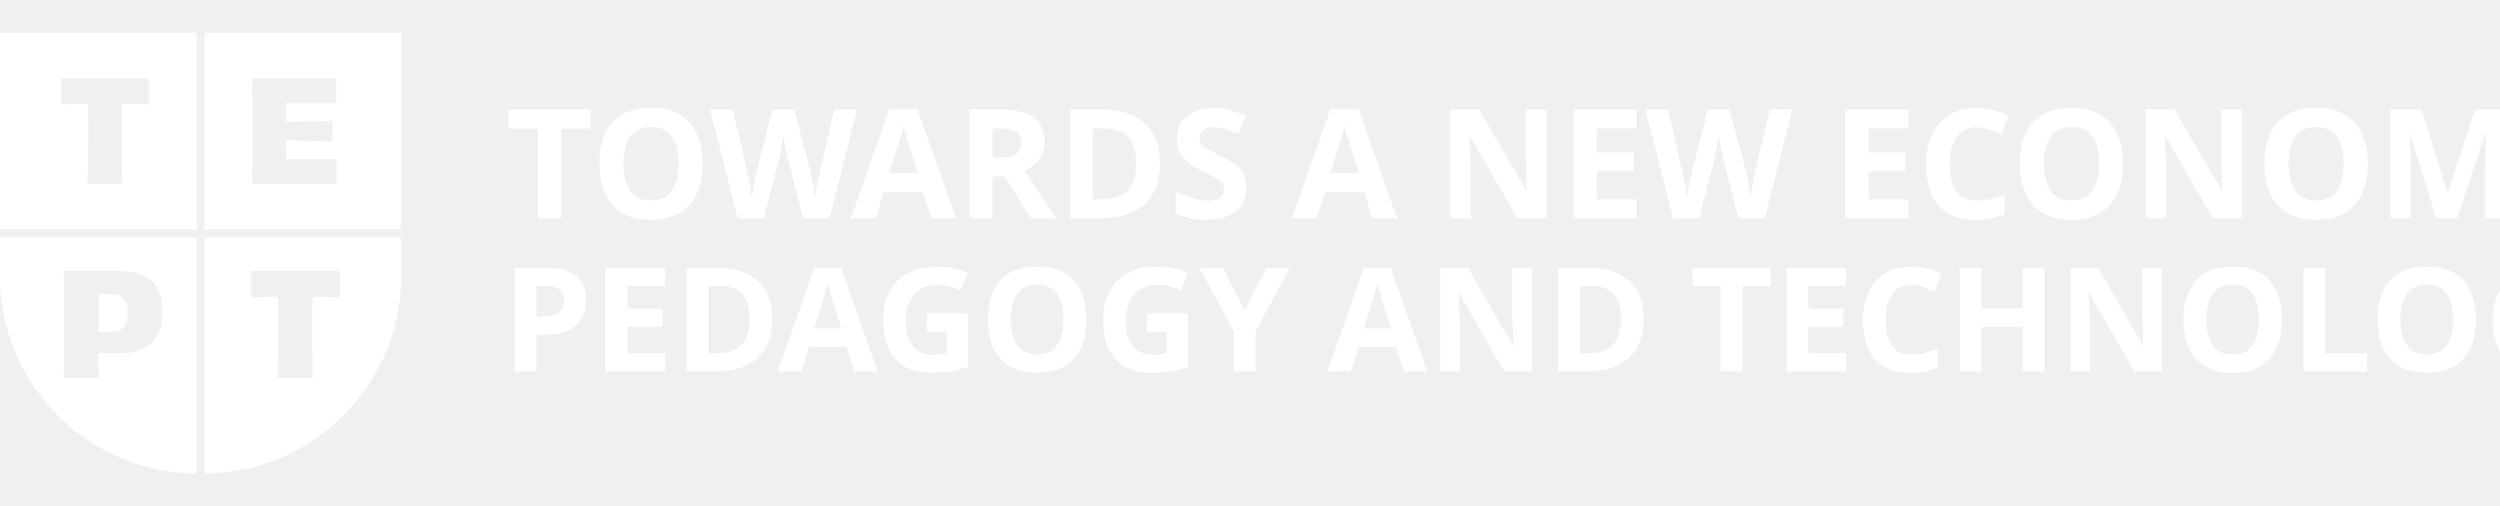
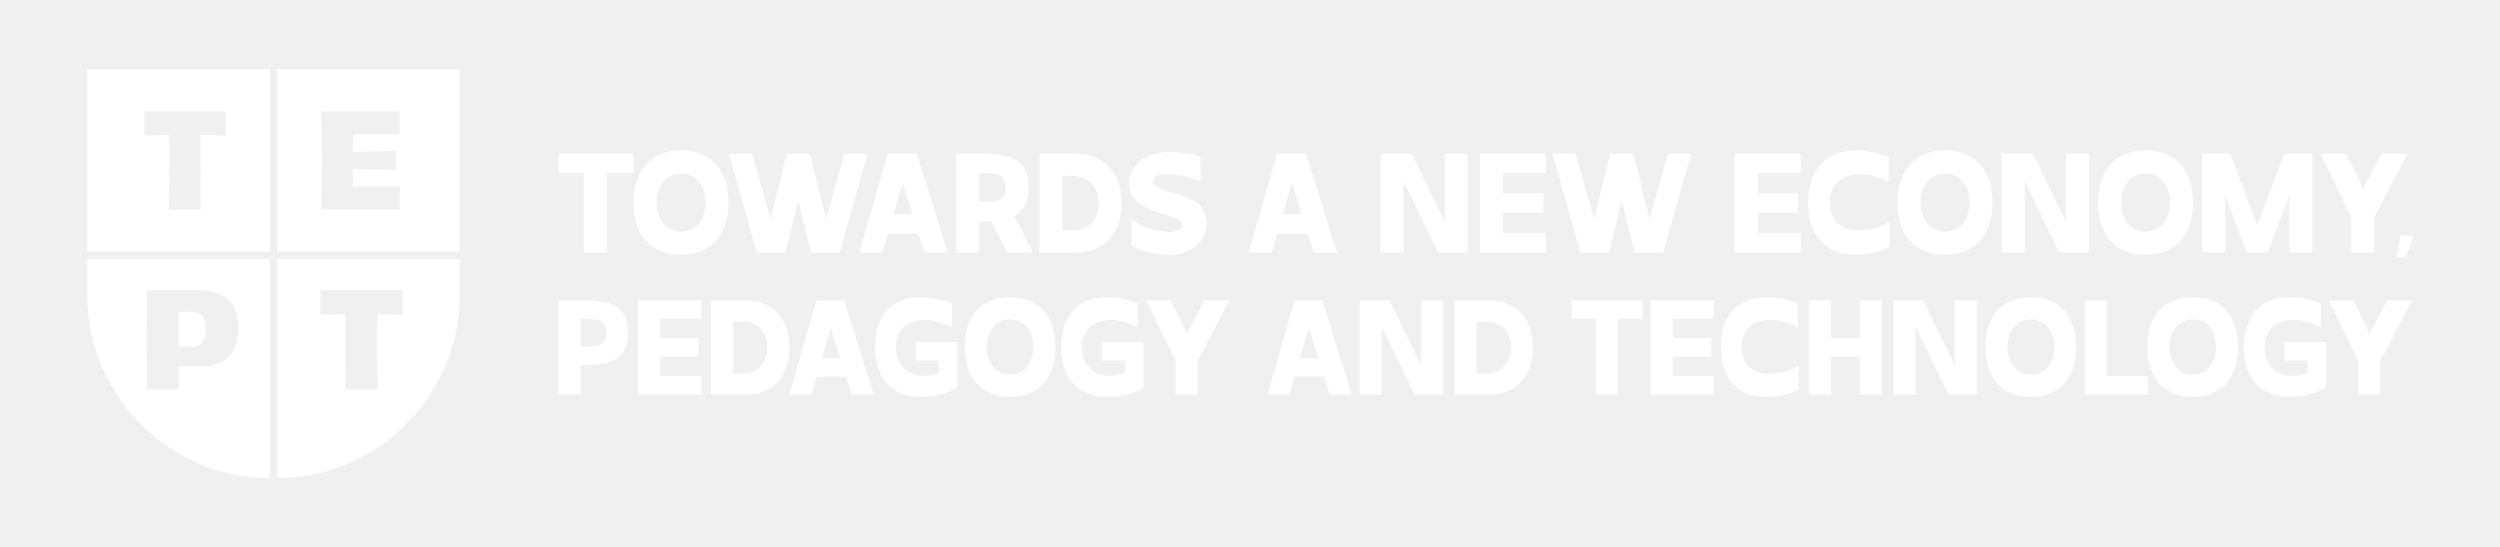
- <svg xmlns="http://www.w3.org/2000/svg" xml:space="preserve" width="297mm" height="60mm" version="1.1" style="shape-rendering:geometricPrecision; text-rendering:geometricPrecision; image-rendering:optimizeQuality; fill-rule:evenodd; clip-rule:evenodd" viewBox="0 0 29700 6000">
+ <svg xmlns="http://www.w3.org/2000/svg" xml:space="preserve" width="320mm" height="70mm" version="1.1" style="shape-rendering:geometricPrecision; text-rendering:geometricPrecision; image-rendering:optimizeQuality; fill-rule:evenodd; clip-rule:evenodd" viewBox="0 0 32000 7000">
  <defs>
-     <font id="FontID0" horiz-adv-x="658" font-variant="normal" style="fill-rule:nonzero" font-style="normal" font-weight="800">
-       <font-face font-family="Invisible ExtBd">
+     <font id="FontID0" horiz-adv-x="721" font-variant="normal" style="fill-rule:nonzero" font-weight="700">
+       <font-face font-family="Ubuntu">
        <font-face-src>
-           <font-face-name name="Invisible-ExtraBold" />
+           <font-face-name name="Ubuntu Bold" />
        </font-face-src>
      </font-face>
      <missing-glyph>
        <path d="M0 0z" />
      </missing-glyph>
-       <glyph unicode="A" horiz-adv-x="658" d="M15.998 0l164.005 0 37.995 134.003 218.004 0 41.998 -134.003 163.999 0 -219 699.999 -205.997 0 -201.004 -699.999zm242 271l65.003 225 70.002 -225 -135.005 0z" />
-       <glyph unicode="C" horiz-adv-x="633" d="M21.002 353.003c0,-221.004 115.996,-369 337,-369 147.996,0 239.996,54.995 239.996,54.995l3 178.004c4.002,3 -107.997,-70.002 -242.996,-59.999 -128.002,7.999 -182.001,95 -182.001,196 0,101.997 53.998,184.996 180.999,199.997 114.999,15.001 235.003,-53.998 235.003,-53.998l0 174.998c0,0 -99.002,49 -234.001,49 -222,0 -337,-148.002 -337,-369.997z" />
-       <glyph unicode="D" horiz-adv-x="646" d="M41.998 0l246.002 0c220.998,0 335.998,139.998 335.998,349.001 0,211.001 -114.999,350.999 -335.998,350.999l-246.002 0 0 -699.999zm164.005 156.001l0 387.998 64.998 0c133.001,0 190,-92 190,-194.998 0,-99.998 -59.999,-193 -190,-193l-64.998 0z" />
-       <glyph unicode="E" horiz-adv-x="542" d="M43 0l468.002 0 0 137.999 -304.003 0 0 144 284.999 0 0 137.999 -284.999 0 0 143.003 304.003 0 0 136.997 -468.002 0 0 -699.999z" />
-       <glyph unicode="G" horiz-adv-x="664" d="M20.997 353.003c0,-221.003 116.004,-368.003 337.002,-369.004 186,-1 274.003,72.002 274.003,72.002l0 335.001 -309.001 0 0 -137.002 171.999 0 0 -91.999c-42.001,-15.001 -88.998,-24.999 -136.001,-21.003 -125.997,9.004 -182.998,108.001 -182.998,212.005 0,106 55.001,186 181.998,200 115.004,13.995 234.003,-54 234.003,-54l0 174.995c0,0 -99.002,49.004 -234.003,49.004 -221.998,0 -337.002,-148.001 -337.002,-369.999z" />
-       <glyph unicode="H" horiz-adv-x="625" d="M43.001 0l163.001 0 0 282.001 214 0 0 -282.001 163.996 0 0 700.003 -163.996 0 0 -280 -214 0 0 280 -163.001 0 0 -700.003z" />
-       <glyph unicode="L" horiz-adv-x="531" d="M43.001 0l468.001 0 0 138.002 -304.005 0 0 562.001 -163.996 0 0 -700.003z" />
-       <glyph unicode="M" horiz-adv-x="866" d="M43 0l163.003 0 0 405.999 153.997 -405.999 148.002 0 153.001 405.999 0 -405.999 163.999 0 0 699.999 -200.002 0 -191.002 -507 -191.998 507 -199 0 0 -699.999z" />
-       <glyph unicode="N" horiz-adv-x="704" d="M43 0l163.003 0 0 503.999 243.998 -503.999 211.001 0 0 699.999 -163.003 0 0 -482.998 -234.001 482.998 -220.998 0 0 -699.999z" />
-       <glyph unicode="O" horiz-adv-x="716" d="M21.002 353.003c0,-221.004 115.996,-369 337,-369 220.998,0 335.998,147.996 335.998,369 0,221.995 -114.999,369.997 -335.998,369.997 -222,0 -337,-148.002 -337,-369.997zm163.999 0c0,101.997 52.997,205.997 173,205.997 119.998,0 173,-104 173,-205.997 0,-101 -53.002,-205.001 -173,-205.001 -119.002,0 -173,104 -173,205.001z" />
-       <glyph unicode="P" horiz-adv-x="588" d="M43.001 0l163.001 0 0 219.002 19.997 0c241,0 330.999,66 330.999,241.995 0,174 -88.998,239.005 -330.999,239.005l-182.998 0 0 -700.003zm163.001 356.999l0 206.003 2.995 0c112.002,0 184.999,2.001 186,-102.998 1,-104.005 -72.997,-103.004 -186,-103.004l-2.995 0z" />
-       <glyph unicode="R" horiz-adv-x="592" d="M43 0l163.003 0 0 219 20 0c23,0 44.998,0 64.998,1.998l113.001 -220.998 182.997 0 -130.997 257.997c70.998,37.005 101,102.002 101,203.002 0,174.002 -88.999,239 -330.999,239l-183.003 0 0 -699.999zm163.003 356.999l0 206.003 2.995 0c112.005,0 185.001,1.998 186.003,-103.004 1.002,-104 -73.002,-102.999 -186.003,-102.999l-2.995 0z" />
-       <glyph unicode="S" horiz-adv-x="612" d="M537.002 681.002c-67.001,17.996 -141,29.997 -228.001,29.997 -293.004,0 -393.002,-314.996 -113.001,-412 144,-49 205.001,-59.999 211.998,-95.996 8.004,-38.001 -33.999,-56.002 -93.998,-56.002 -79.999,0 -191.998,30.999 -266.002,87.001l0 -183.999c69,-45.003 177.002,-64.001 253.004,-67.001 225.997,-10.003 332.998,179.997 250.995,323 -35.997,64.001 -108.999,87.001 -200.999,113.998 -133.001,39.999 -154.999,59.999 -148.998,90.001 6.997,33.999 47.002,47.002 99.998,47.002 72,0 167,-24.002 235.999,-56.002l-0.996 180.003z" />
-       <glyph unicode="T" horiz-adv-x="558" d="M15.998 563.002l178.004 0 0 -563.002 163.999 0 0 563.002 185.997 0 0 136.997 -528.001 0 0 -136.997z" />
-       <glyph unicode="W" horiz-adv-x="1012" d="M211.998 0l203.002 0 90.998 369 91.003 -369 202.997 0 197.002 699.999 -163.999 0 -130.001 -462.998 -114.999 462.998 -163.999 0 -114.003 -462.998 -130.997 462.998 -163.999 0 196.996 -699.999z" />
-       <glyph unicode="Y" horiz-adv-x="647" d="M231.997 251.001l0 -251.001 164.005 0 0 251.001 235.999 448.999 -185.001 0 -130.001 -246.998 -119.998 246.998 -182.001 0 216.996 -448.999z" />
+       <glyph unicode="," horiz-adv-x="245" d="M211.004 152.003c1.329,-16.006 2.159,-27.337 2.498,-34.002 0.33,-6.665 0.5,-12.339 0.5,-17.005 0,-19.994 -1.838,-41.166 -5.505,-63.498 -3.667,-22.332 -8.833,-44.833 -15.497,-67.495 -6.665,-22.671 -14.998,-45.341 -24.999,-68.003 -10.002,-22.671 -21.332,-44.333 -34.002,-65.005l-117.003 29.005c15.337,44.003 26.008,85.33 32.003,123.997 6.004,38.668 9.002,70.671 9.002,96 0,3.997 -0.17,9.172 -0.5,15.497 -0.339,6.335 -0.669,12.839 -0.999,19.503 -0.339,6.665 -0.669,12.999 -0.999,19.004 -0.339,5.996 -0.5,9.993 -0.5,12l156 0z" />
    </font>
    <style type="text/css">
   
-     @font-face { font-family:"Invisible ExtBd";font-variant:normal;font-style:normal;font-weight:800;src:url("#FontID0") format(svg)}
+     @font-face { font-family:"Ubuntu";font-variant:normal;font-weight:bold;src:url("#FontID0") format(svg)}
    .fil0 {fill:white}
-     .fnt1 {font-weight:800;font-size:1719.25px;font-family:'Invisible ExtBd'}
-     .fnt0 {font-weight:800;font-size:1806.53px;font-family:'Invisible ExtBd'}
+     .fil1 {fill:white;fill-rule:nonzero}
+     .fnt0 {font-weight:bold;font-size:1120.83px;font-family:'Ubuntu'}
   
  </style>
  </defs>
  <g id="Слой_x0020_1">
-     <g id="_2241812259344">
+     <g id="_2764475167792">
+       <path class="fil0" d="M3454.06 6119.69l0 -2803.68 -2336.38 0 0 525.75c34.59,1255.97 1072.61,2277.93 2336.38,2277.93zm-935.97 -2405.4c176.63,0 309.09,38.32 397.39,114.97 88.3,76.62 132.45,197.16 132.45,361.56 0,171.05 -42.21,297.13 -126.63,378.21 -84.42,81.08 -204.4,121.63 -359.89,121.63l-276.56 0c0,141.06 1.66,239.36 4.98,294.9l-413.19 0c2.22,-262.14 3.32,-474.29 3.32,-636.47 0,-161.05 -1.1,-372.65 -3.32,-634.8l641.45 0z" />
      <g>
-         <text x="6004.97" y="2591.98" class="fil0 fnt0">TOWARDS A NEW ECONOMY</text>
-         <text x="5959.94" y="4411.92" class="fil0 fnt1">PEDAGOGY AND TECHNOLOGY</text>
+         <path class="fil0" d="M3547.52 3316.01l0 2803.68c1263.77,0 2301.77,-1021.96 2336.38,-2277.93l0 -525.75 -2336.38 0zm555.3 398.28l1051.32 0 0 313.25c-115.52,-4.46 -223.26,-6.68 -323.23,-6.68 -2.22,75.54 -3.34,203.28 -3.34,383.23 0,195.48 1.68,389.31 5,581.47l-416.53 0c5.56,-229.92 8.32,-435.97 8.32,-618.13 0,-117.75 -1.1,-233.27 -3.32,-346.57 -85.54,0 -191.6,2.22 -318.22,6.68l0 -313.25z" />
+         <path class="fil0" d="M3547.52 3222.56l2336.38 0 0 -2336.39 -2336.38 0 0 2336.39zm564.62 -540.47c3.29,-84.46 5.77,-183.19 7.41,-296.18 1.64,-112.98 2.46,-223.22 2.46,-330.72 0,-223.77 -3.28,-433.29 -9.87,-628.55l1002.06 0 0 294.53 -597.28 0 0 223.77 551.21 -13.15 0 243.51 -551.21 -13.16 0 225.42 600.58 0 0 294.53 -1005.36 0z" />
+         <path class="fil0" d="M3454.06 3222.56l0 -2336.39 -2336.38 0 0 2336.39 2336.38 0zm-889.59 -1114.73c0,193.06 1.65,384.48 4.93,574.26l-411.34 0c5.48,-227.07 8.22,-430.54 8.22,-610.45 0,-116.27 -1.1,-230.35 -3.28,-342.24 -84.48,0 -189.24,2.18 -314.29,6.57l0 -309.33 1038.26 0 0 309.33c-114.08,-4.39 -220.48,-6.57 -319.21,-6.57 -2.19,74.59 -3.29,200.73 -3.29,378.43z" />
+         <path class="fil0" d="M2585.89 4040.86c-33.32,-33.32 -82.2,-49.98 -146.62,-49.98l-151.62 0 0 448.19 156.62 0c61.08,0 108.3,-17.5 141.62,-52.48 33.32,-35 49.98,-93.58 49.98,-175.79 0,-79.96 -16.66,-136.62 -49.98,-169.94z" />
      </g>
-       <path class="fil0" d="M2429.29 2820.21l0 2803.68c1263.77,0 2301.77,-1021.96 2336.38,-2277.93l0 -525.75 -2336.38 0zm555.3 398.28l1051.32 0 0 313.25c-115.52,-4.46 -223.26,-6.68 -323.23,-6.68 -2.22,75.54 -3.34,203.28 -3.34,383.23 0,195.48 1.68,389.31 5,581.47l-416.53 0c5.56,-229.92 8.32,-435.97 8.32,-618.13 0,-117.75 -1.1,-233.27 -3.32,-346.57 -85.54,0 -191.6,2.22 -318.22,6.68l0 -313.25z" />
-       <path class="fil0" d="M2429.29 2726.76l2336.38 0 0 -2336.39 -2336.38 0 0 2336.39zm564.62 -540.47c3.29,-84.46 5.77,-183.19 7.41,-296.18 1.64,-112.98 2.46,-223.22 2.46,-330.72 0,-223.77 -3.28,-433.29 -9.87,-628.55l1002.06 0 0 294.53 -597.28 0 0 223.77 551.21 -13.15 0 243.51 -551.21 -13.16 0 225.42 600.58 0 0 294.53 -1005.36 0z" />
-       <path class="fil0" d="M2335.83 2726.76l0 -2336.39 -2336.38 0 0 2336.39 2336.38 0zm-889.59 -1114.73c0,193.06 1.65,384.48 4.93,574.26l-411.34 0c5.48,-227.07 8.22,-430.54 8.22,-610.45 0,-116.27 -1.1,-230.35 -3.28,-342.24 -84.48,0 -189.24,2.18 -314.29,6.57l0 -309.33 1038.26 0 0 309.33c-114.08,-4.39 -220.48,-6.57 -319.21,-6.57 -2.19,74.59 -3.29,200.73 -3.29,378.43z" />
      <g>
-         <path class="fil0" d="M2335.83 5623.89l0 -2803.68 -2336.38 0 0 525.75c34.59,1255.97 1072.61,2277.93 2336.38,2277.93zm-935.97 -2405.4c176.63,0 309.09,38.32 397.39,114.97 88.3,76.62 132.45,197.16 132.45,361.56 0,171.05 -42.21,297.13 -126.63,378.21 -84.42,81.08 -204.4,121.63 -359.89,121.63l-276.56 0c0,141.06 1.66,239.36 4.98,294.9l-413.19 0c2.22,-262.14 3.32,-474.29 3.32,-636.47 0,-161.05 -1.1,-372.65 -3.32,-634.8l641.45 0z" />
-         <path class="fil0" d="M1467.66 3545.06c-33.32,-33.32 -82.2,-49.98 -146.62,-49.98l-151.62 0 0 448.19 156.62 0c61.08,0 108.3,-17.5 141.62,-52.48 33.32,-35 49.98,-93.58 49.98,-175.79 0,-79.96 -16.66,-136.62 -49.98,-169.94z" />
+         <path class="fil1" d="M7152.11 2215.18l321.57 0 0 1017.08 296.27 0 0 -1017.08 336.01 0 0 -247.49 -953.85 0 0 247.49zm957.47 379.37c0,399.25 209.55,666.61 608.8,666.61 399.24,0 606.99,-267.36 606.99,-666.61 0,-401.04 -207.75,-668.41 -606.99,-668.41 -401.05,0 -608.8,267.37 -608.8,668.41zm296.27 0c0,-184.26 95.74,-372.14 312.53,-372.14 216.78,0 312.53,187.88 312.53,372.14 0,182.46 -95.75,370.34 -312.53,370.34 -214.98,0 -312.53,-187.88 -312.53,-370.34zm1280.82 637.71l366.73 0 164.39 -666.61 164.4 666.61 366.72 0 355.89 -1264.57 -296.27 0 -234.85 836.42 -207.75 -836.42 -296.27 0 -205.95 836.42 -236.65 -836.42 -296.27 0 355.88 1264.57zm1313.35 0l296.28 0 68.64 -242.08 393.83 0 75.87 242.08 296.27 0 -395.63 -1264.57 -372.14 0 -363.12 1264.57zm437.18 -489.57l117.43 -406.47 126.46 406.47 -243.89 0zm800.3 489.57l294.47 0 0 -395.63 36.13 0c41.55,0 81.29,0 117.42,-3.61l204.14 399.24 330.59 0 -236.65 -466.08c128.26,-66.85 182.46,-184.27 182.46,-366.73 0,-314.34 -160.78,-431.76 -597.96,-431.76l-330.6 0 0 1264.57zm294.47 -644.93l0 -372.15 5.41 0c202.34,0 334.21,-3.61 336.02,186.08 1.81,187.88 -131.88,186.07 -336.02,186.07l-5.41 0zm773.19 644.93l444.41 0c399.24,0 606.99,-252.91 606.99,-630.48 0,-381.18 -207.75,-634.09 -606.99,-634.09l-444.41 0 0 1264.57zm296.28 -281.82l0 -700.93 117.42 0c240.27,0 343.24,166.2 343.24,352.27 0,180.65 -108.39,348.66 -343.24,348.66l-117.42 0zm1764.98 -948.43c-121.04,-32.51 -254.72,-54.19 -411.89,-54.19 -529.32,0 -709.97,569.05 -204.14,744.29 260.14,88.52 370.34,108.39 382.98,173.42 14.46,68.65 -61.42,101.17 -169.81,101.17 -144.52,0 -346.85,-56 -480.54,-157.17l0 332.4c124.65,81.3 319.76,115.62 457.06,121.04 408.27,18.07 601.57,-325.17 453.43,-583.51 -65.03,-115.62 -196.91,-157.17 -363.11,-205.94 -240.27,-72.26 -280.01,-108.39 -269.17,-162.59 12.64,-61.42 84.91,-84.91 180.65,-84.91 130.07,0 301.69,43.36 426.34,101.17l-1.8 -325.18zm616.02 1230.25l296.28 0 68.64 -242.08 393.83 0 75.87 242.08 296.27 0 -395.63 -1264.57 -372.14 0 -363.12 1264.57zm437.18 -489.57l117.43 -406.47 126.46 406.47 -243.89 0zm1251.93 489.57l294.47 0 0 -910.49 440.79 910.49 381.18 0 0 -1264.57 -294.47 0 0 872.55 -422.73 -872.55 -399.24 0 0 1264.57zm1271.8 0l845.46 0 0 -249.3 -549.19 0 0 -260.14 514.86 0 0 -249.3 -514.86 0 0 -258.34 549.19 0 0 -247.49 -845.46 0 0 1264.57zm1284.44 0l366.73 0 164.39 -666.61 164.4 666.61 366.72 0 355.89 -1264.57 -296.27 0 -234.85 836.42 -207.75 -836.42 -296.27 0 -205.95 836.42 -236.65 -836.42 -296.27 0 355.88 1264.57zm1976.34 0l845.46 0 0 -249.3 -549.19 0 0 -260.14 514.86 0 0 -249.3 -514.86 0 0 -258.34 549.19 0 0 -247.49 -845.46 0 0 1264.57zm939.4 -637.71c0,399.25 209.55,666.61 608.8,666.61 267.36,0 433.56,-99.35 433.56,-99.35l5.42 -321.57c7.23,-5.42 -195.1,126.46 -438.98,108.39 -231.24,-14.45 -328.79,-171.62 -328.79,-354.08 0,-184.26 97.55,-334.2 326.98,-361.3 207.75,-27.1 424.54,97.55 424.54,97.55l0 -316.14c0,0 -178.85,-88.52 -422.73,-88.52 -401.05,0 -608.8,267.37 -608.8,668.41zm1145.34 0c0,399.25 209.55,666.61 608.8,666.61 399.24,0 606.99,-267.36 606.99,-666.61 0,-401.04 -207.75,-668.41 -606.99,-668.41 -401.05,0 -608.8,267.37 -608.8,668.41zm296.27 0c0,-184.26 95.74,-372.14 312.53,-372.14 216.78,0 312.53,187.88 312.53,372.14 0,182.46 -95.75,370.34 -312.53,370.34 -214.98,0 -312.53,-187.88 -312.53,-370.34zm1036.95 637.71l294.47 0 0 -910.49 440.79 910.49 381.18 0 0 -1264.57 -294.47 0 0 872.55 -422.73 -872.55 -399.24 0 0 1264.57zm1232.06 -637.71c0,399.25 209.55,666.61 608.8,666.61 399.24,0 606.99,-267.36 606.99,-666.61 0,-401.04 -207.75,-668.41 -606.99,-668.41 -401.05,0 -608.8,267.37 -608.8,668.41zm296.27 0c0,-184.26 95.74,-372.14 312.53,-372.14 216.78,0 312.53,187.88 312.53,372.14 0,182.46 -95.75,370.34 -312.53,370.34 -214.98,0 -312.53,-187.88 -312.53,-370.34zm1036.95 637.71l294.47 0 0 -733.45 278.2 733.45 267.37 0 276.4 -733.45 0 733.45 296.27 0 0 -1264.57 -361.31 0 -345.05 915.91 -346.85 -915.91 -359.5 0 0 1264.57zm1907.69 -453.44l0 453.44 296.28 0 0 -453.44 426.34 -811.13 -334.21 0 -234.85 446.21 -216.78 -446.21 -328.79 0 392.01 811.13z" />
+         <path class="fil1" d="M7152.1 5052.1l281.16 0 0 -377.76 34.5 0c415.71,0 570.95,-113.85 570.95,-417.43 0,-300.13 -153.52,-412.26 -570.95,-412.26l-315.66 0 0 1207.45zm281.16 -615.8l0 -355.33 5.17 0c193.2,0 319.11,-3.46 320.84,177.66 1.72,179.4 -125.92,177.67 -320.84,177.67l-5.17 0zm733.1 615.8l807.26 0 0 -238.04 -524.38 0 0 -248.39 491.6 0 0 -238.04 -491.6 0 0 -246.66 524.38 0 0 -236.32 -807.26 0 0 1207.45zm933.17 0l424.33 0c381.21,0 579.58,-241.5 579.58,-602 0,-363.96 -198.37,-605.45 -579.58,-605.45l-424.33 0 0 1207.45zm282.9 -269.09l0 -669.27 112.11 0c229.42,0 327.73,158.69 327.73,336.36 0,172.5 -103.49,332.91 -327.73,332.91l-112.11 0zm721.01 269.09l282.89 0 65.54 -231.14 376.03 0 72.45 231.14 282.89 0 -377.76 -1207.45 -355.33 0 -346.71 1207.45zm417.43 -467.46l112.12 -388.1 120.75 388.1 -232.87 0zm679.61 -141.44c0,381.21 200.1,634.77 581.31,636.5 320.83,1.73 472.63,-124.2 472.63,-124.2l0 -577.85 -533 0 0 236.32 296.68 0 0 158.69c-72.44,25.88 -153.51,43.12 -234.59,36.23 -217.33,-15.53 -315.66,-186.29 -315.66,-365.69 0,-182.84 94.88,-320.84 313.94,-344.99 198.37,-24.14 403.63,93.15 403.63,93.15l0 -301.85c0,0 -170.77,-84.53 -403.63,-84.53 -382.93,0 -581.31,255.29 -581.31,638.22zm1147.08 0c0,381.21 200.09,636.5 581.3,636.5 381.21,0 579.57,-255.29 579.57,-636.5 0,-382.93 -198.36,-638.22 -579.57,-638.22 -382.93,0 -581.3,255.29 -581.3,638.22zm282.89 0c0,-175.94 91.42,-355.33 298.41,-355.33 206.99,0 298.41,179.39 298.41,355.33 0,174.22 -91.42,353.61 -298.41,353.61 -205.27,0 -298.41,-179.39 -298.41,-353.61zm952.15 0c0,381.21 200.1,634.77 581.3,636.5 320.84,1.73 472.63,-124.2 472.63,-124.2l0 -577.85 -533 0 0 236.32 296.69 0 0 158.69c-72.45,25.88 -153.52,43.12 -234.59,36.23 -217.34,-15.53 -315.66,-186.29 -315.66,-365.69 0,-182.84 94.87,-320.84 313.93,-344.99 198.37,-24.14 403.64,93.15 403.64,93.15l0 -301.85c0,0 -170.77,-84.53 -403.64,-84.53 -382.93,0 -581.3,255.29 -581.3,638.22zm1464.47 175.95l0 432.95 282.88 0 0 -432.95 407.08 -774.5 -319.12 0 -224.23 426.06 -206.99 -426.06 -313.94 0 374.32 774.5zm1176.38 432.95l282.89 0 65.55 -231.14 376.03 0 72.44 231.14 282.9 0 -377.77 -1207.45 -355.33 0 -346.71 1207.45zm417.44 -467.46l112.12 -388.1 120.74 388.1 -232.86 0zm764.14 467.46l281.16 0 0 -869.36 420.88 869.36 363.96 0 0 -1207.45 -281.16 0 0 833.14 -403.64 -833.14 -381.2 0 0 1207.45zm1212.62 0l424.32 0c381.22,0 579.58,-241.5 579.58,-602 0,-363.96 -198.36,-605.45 -579.58,-605.45l-424.32 0 0 1207.45zm282.89 -269.09l0 -669.27 112.12 0c229.41,0 327.72,158.69 327.72,336.36 0,172.5 -103.49,332.91 -327.72,332.91l-112.12 0zm1217.79 -702.04l307.03 0 0 971.13 282.89 0 0 -971.13 320.84 0 0 -236.32 -910.76 0 0 236.32zm1010.81 971.13l807.26 0 0 -238.04 -524.38 0 0 -248.39 491.61 0 0 -238.04 -491.61 0 0 -246.66 524.38 0 0 -236.32 -807.26 0 0 1207.45zm896.95 -608.9c0,381.21 200.1,636.5 581.3,636.5 255.29,0 413.98,-94.87 413.98,-94.87l5.18 -307.04c6.9,-5.18 -186.29,120.75 -419.16,103.5 -220.79,-13.81 -313.93,-163.87 -313.93,-338.09 0,-175.94 93.14,-319.11 312.2,-344.99 198.38,-25.86 405.37,93.15 405.37,93.15l0 -301.85c0,0 -170.77,-84.53 -403.64,-84.53 -382.93,0 -581.3,255.29 -581.3,638.22zm1131.55 608.9l281.16 0 0 -486.43 369.14 0 0 486.43 282.88 0 0 -1207.45 -282.88 0 0 482.98 -369.14 0 0 -482.98 -281.16 0 0 1207.45zm1079.8 0l281.17 0 0 -869.36 420.87 869.36 363.96 0 0 -1207.45 -281.16 0 0 833.14 -403.64 -833.14 -381.2 0 0 1207.45zm1176.39 -608.9c0,381.21 200.1,636.5 581.3,636.5 381.21,0 579.58,-255.29 579.58,-636.5 0,-382.93 -198.37,-638.22 -579.58,-638.22 -382.93,0 -581.3,255.29 -581.3,638.22zm282.89 0c0,-175.94 91.42,-355.33 298.41,-355.33 206.99,0 298.41,179.39 298.41,355.33 0,174.22 -91.42,353.61 -298.41,353.61 -205.26,0 -298.41,-179.39 -298.41,-353.61zm990.11 608.9l807.26 0 0 -238.04 -524.38 0 0 -969.41 -282.88 0 0 1207.45zm798.63 -608.9c0,381.21 200.1,636.5 581.3,636.5 381.22,0 579.58,-255.29 579.58,-636.5 0,-382.93 -198.36,-638.22 -579.58,-638.22 -382.92,0 -581.3,255.29 -581.3,638.22zm282.89 0c0,-175.94 91.42,-355.33 298.41,-355.33 207,0 298.42,179.39 298.42,355.33 0,174.22 -91.42,353.61 -298.42,353.61 -205.26,0 -298.41,-179.39 -298.41,-353.61zm952.15 0c0,381.21 200.1,634.77 581.31,636.5 320.83,1.73 472.63,-124.2 472.63,-124.2l0 -577.85 -533 0 0 236.32 296.68 0 0 158.69c-72.44,25.88 -153.51,43.12 -234.59,36.23 -217.33,-15.53 -315.66,-186.29 -315.66,-365.69 0,-182.84 94.88,-320.84 313.94,-344.99 198.37,-24.14 403.63,93.15 403.63,93.15l0 -301.85c0,0 -170.77,-84.53 -403.63,-84.53 -382.93,0 -581.31,255.29 -581.31,638.22zm1464.47 175.95l0 432.95 282.88 0 0 -432.95 407.09 -774.5 -319.12 0 -224.24 426.06 -206.99 -426.06 -313.93 0 374.31 774.5z" />
+         <text x="30636.61" y="3145.11" class="fil0 fnt0">,</text>
      </g>
    </g>
  </g>
</svg>
